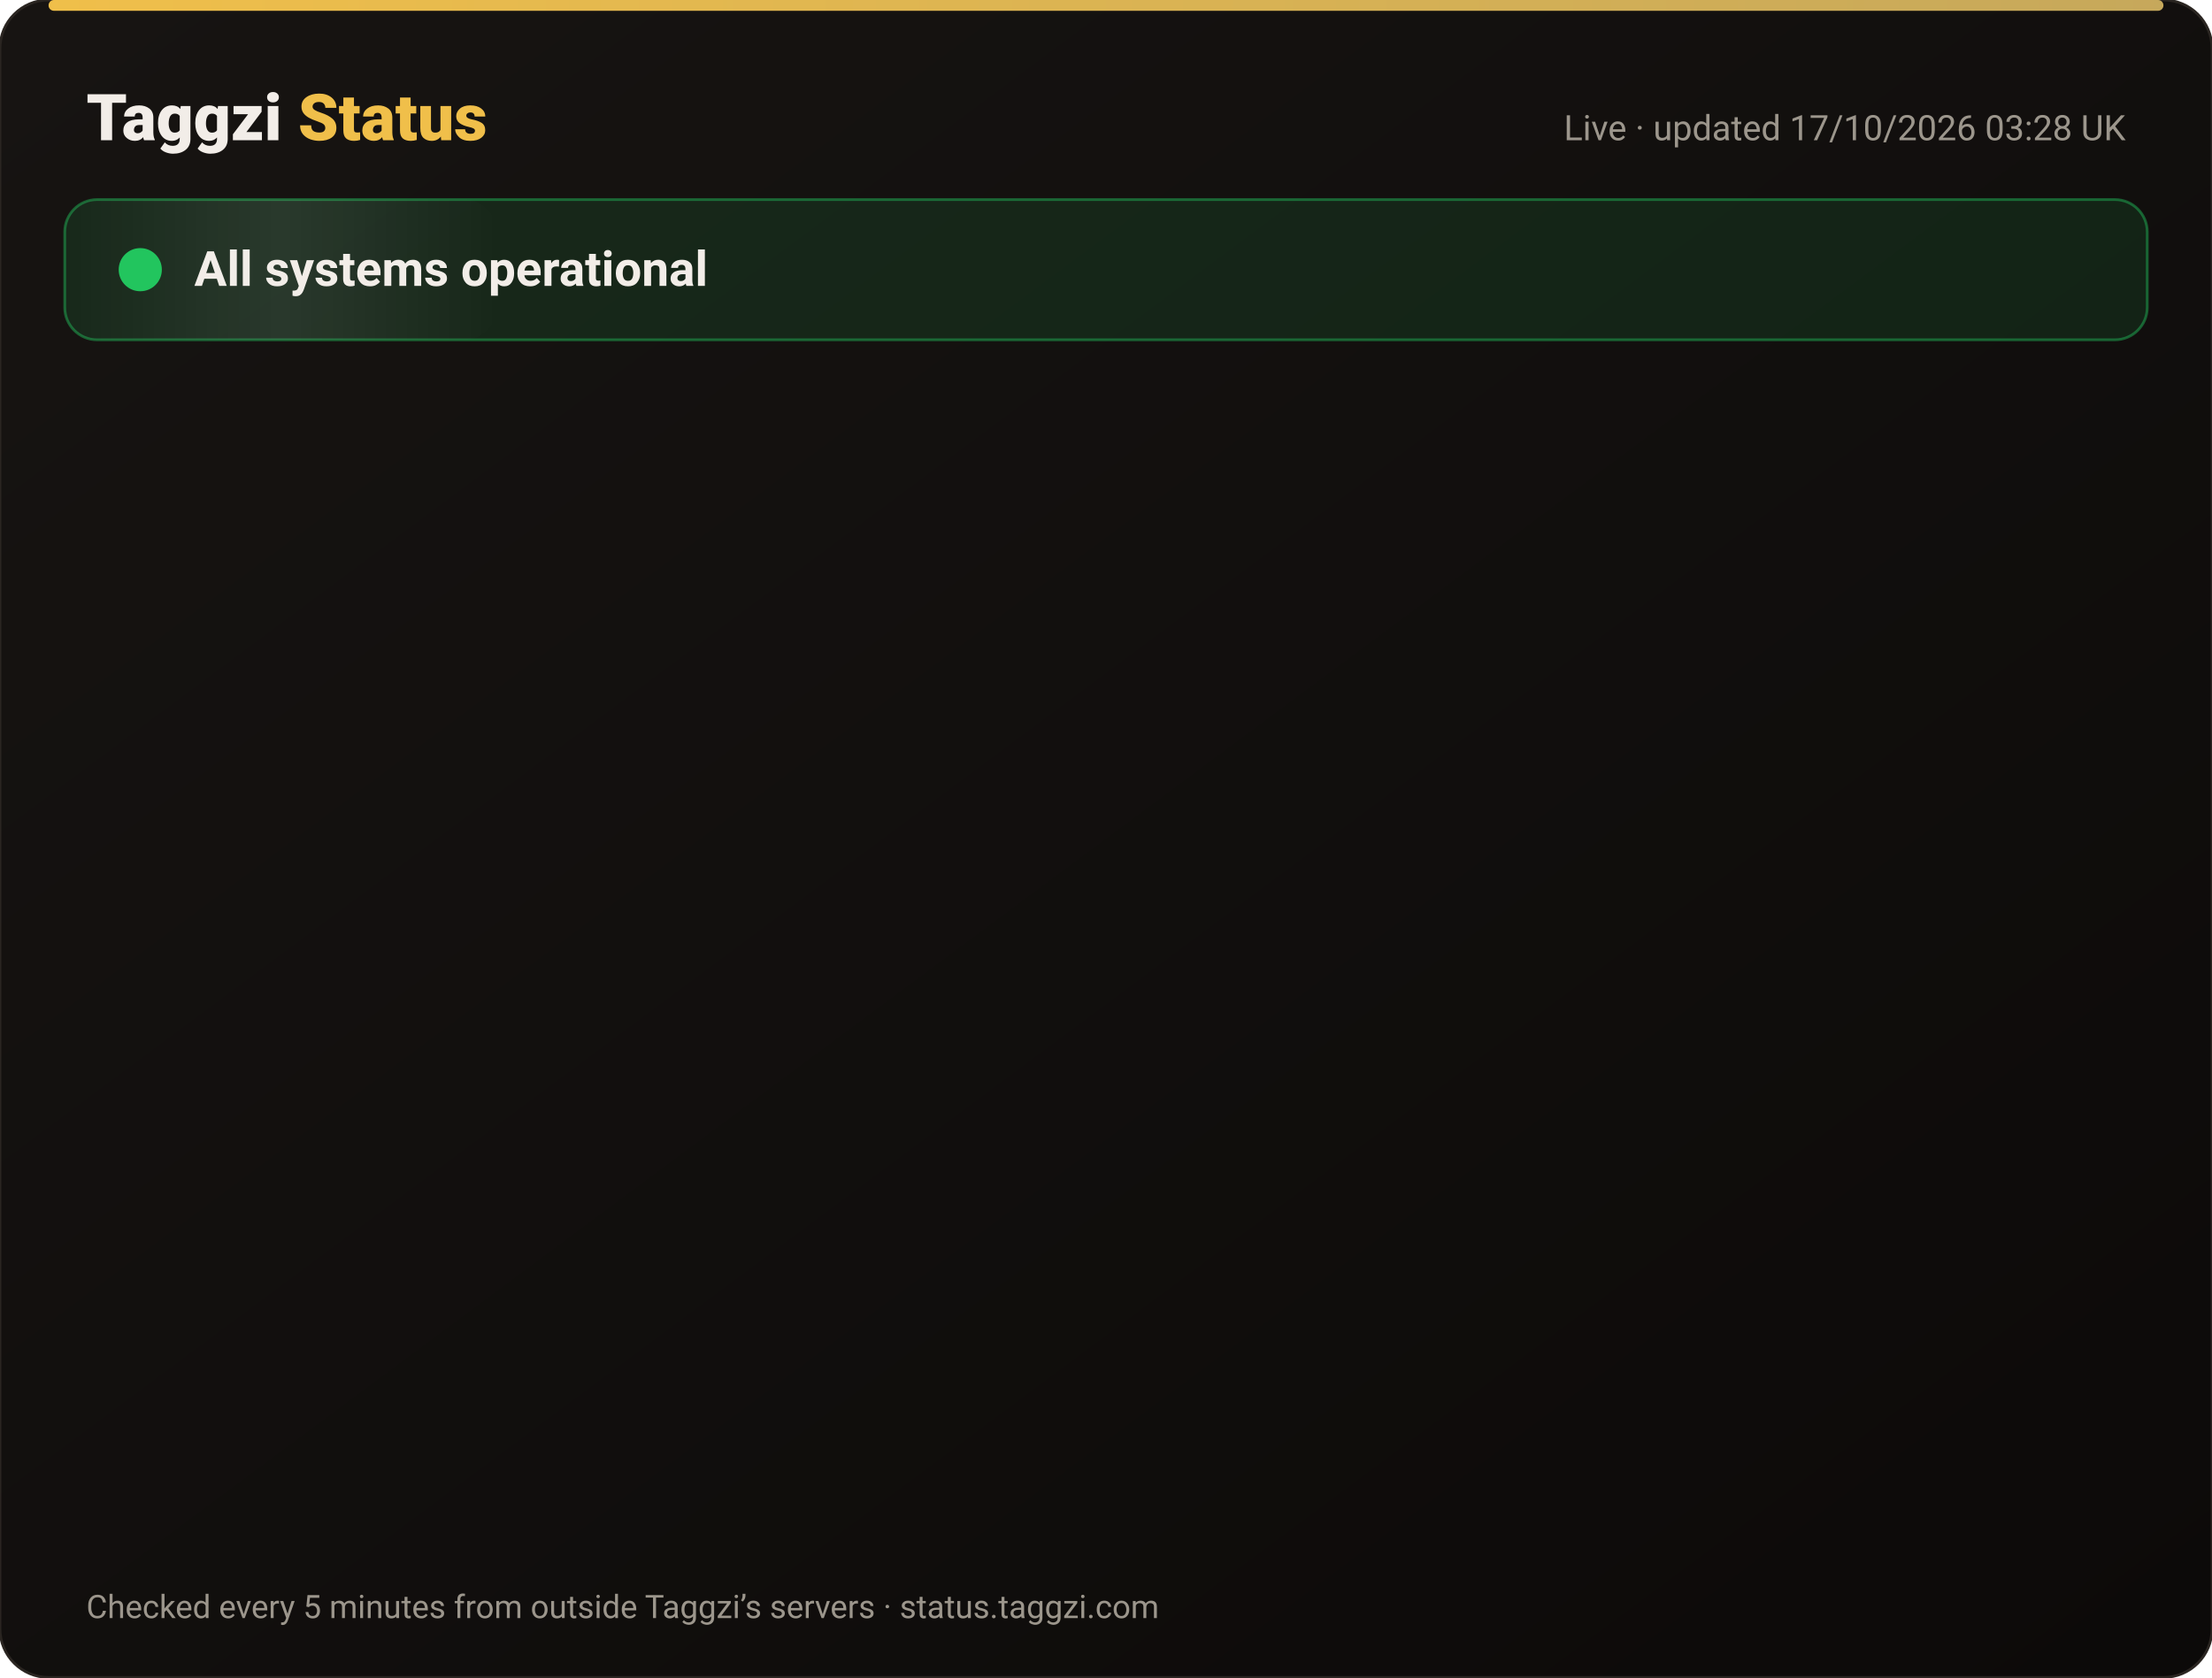
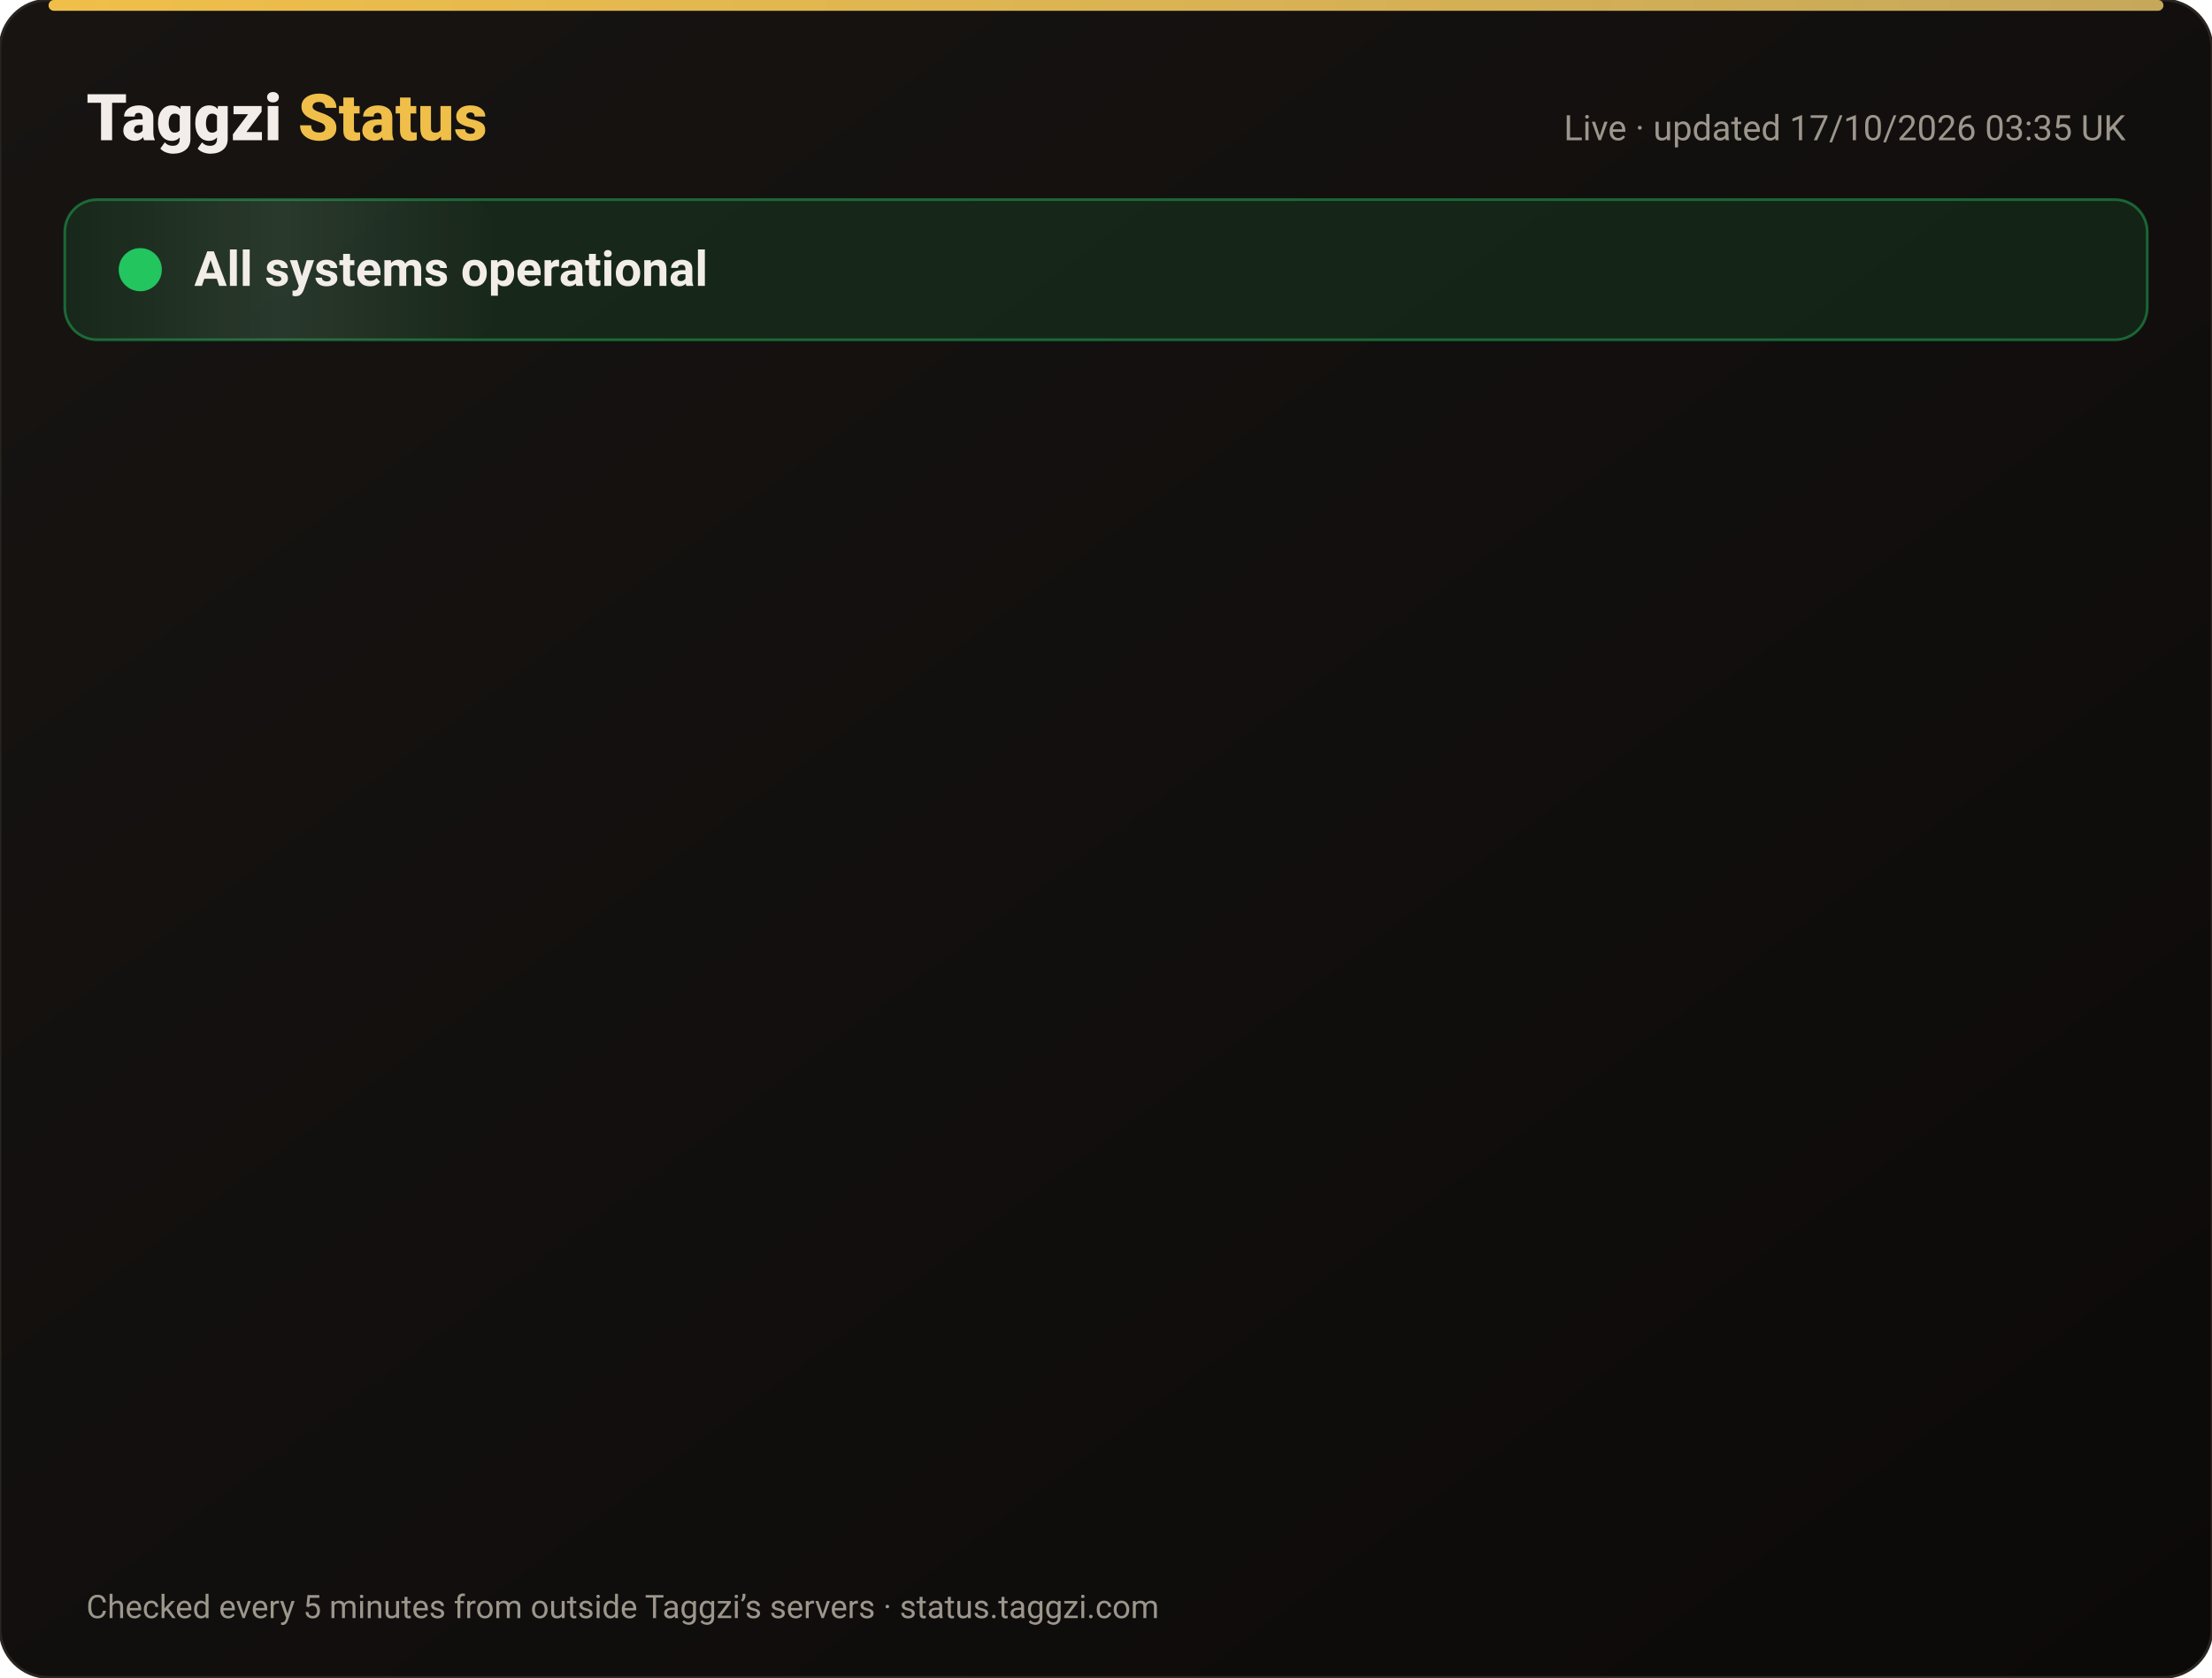
<svg xmlns="http://www.w3.org/2000/svg" width="820" height="622" viewBox="0 0 820 622" font-family="-apple-system,Segoe UI,Roboto,Helvetica,Arial,sans-serif">
  <defs>
    <linearGradient id="bg" x1="0" y1="0" x2="1" y2="1">
      <stop offset="0" stop-color="#171412" />
      <stop offset="1" stop-color="#0C0A09" />
    </linearGradient>
    <linearGradient id="gold" x1="0" x2="1">
      <stop offset="0" stop-color="#F0BF4A" />
      <stop offset="1" stop-color="#c6a85b" />
    </linearGradient>
    <linearGradient id="shine" x1="0" x2="1">
      <stop offset="0" stop-color="#fff" stop-opacity="0" />
      <stop offset=".5" stop-color="#fff" stop-opacity=".08" />
      <stop offset="1" stop-color="#fff" stop-opacity="0" />
    </linearGradient>
  </defs>
  <rect width="820" height="622" rx="18" fill="url(#bg)" stroke="#2a2521" />
  <rect x="18" y="0" width="784" height="4" rx="2" fill="url(#gold)" />
  <text x="32" y="52" font-size="24" font-weight="800" fill="#F2EDE8">Taggzi <tspan fill="#F0BF4A">Status</tspan>
  </text>
-   <text x="788" y="52" font-size="13" fill="#9C968C" text-anchor="end">Live · updated 17/10/2026 03:28 UK</text>
+   <text x="788" y="52" font-size="13" fill="#9C968C" text-anchor="end">Live · updated 17/10/2026 03:35 UK</text>
  <rect x="24" y="74" width="772" height="52" rx="12" fill="#22c55e" fill-opacity=".12" stroke="#22c55e" stroke-opacity=".45" />
  <rect x="24" y="74" width="160" height="52" rx="12" fill="url(#shine)">
    <animate attributeName="x" from="-160" to="820" dur="4s" repeatCount="indefinite" />
  </rect>
  <circle cx="52" cy="100" r="7" fill="#22c55e" />
  <circle cx="52" cy="100" r="7" fill="none" stroke="#22c55e" stroke-width="2">
    <animate attributeName="r" values="7;15;7" dur="2s" repeatCount="indefinite" />
    <animate attributeName="opacity" values=".9;0;.9" dur="2s" repeatCount="indefinite" />
  </circle>
  <text x="72" y="106" font-size="18" font-weight="700" fill="#F2EDE8">All systems operational</text>
  <g opacity="0">
    <animate attributeName="opacity" from="0" to="1" begin="0.00s" dur=".6s" fill="freeze" />
    <line x1="32" y1="188" x2="788" y2="188" stroke="#2a2521" />
    <circle cx="44" cy="166" r="6" fill="#22c55e">
      <animate attributeName="opacity" values="1;.45;1" dur="2.4s" begin="0.00s" repeatCount="indefinite" />
    </circle>
    <text x="62" y="171" font-size="15" font-weight="650" fill="#F2EDE8">Website</text>
    <text x="630" y="171" font-size="13" fill="#9C968C" text-anchor="end">100.00% uptime</text>
    <rect x="648" y="154" width="140" height="24" rx="12" fill="#22c55e" fill-opacity=".14" stroke="#22c55e" stroke-opacity=".5" />
    <text x="718" y="171" font-size="12" font-weight="700" fill="#22c55e" text-anchor="middle">Operational</text>
  </g>
  <g opacity="0">
    <animate attributeName="opacity" from="0" to="1" begin="0.15s" dur=".6s" fill="freeze" />
    <line x1="32" y1="234" x2="788" y2="234" stroke="#2a2521" />
    <circle cx="44" cy="212" r="6" fill="#22c55e">
      <animate attributeName="opacity" values="1;.45;1" dur="2.4s" begin="0.15s" repeatCount="indefinite" />
    </circle>
    <text x="62" y="217" font-size="15" font-weight="650" fill="#F2EDE8">Tag scans</text>
    <text x="630" y="217" font-size="13" fill="#9C968C" text-anchor="end">100.00% uptime</text>
    <rect x="648" y="200" width="140" height="24" rx="12" fill="#22c55e" fill-opacity=".14" stroke="#22c55e" stroke-opacity=".5" />
    <text x="718" y="217" font-size="12" font-weight="700" fill="#22c55e" text-anchor="middle">Operational</text>
  </g>
  <g opacity="0">
    <animate attributeName="opacity" from="0" to="1" begin="0.30s" dur=".6s" fill="freeze" />
    <line x1="32" y1="280" x2="788" y2="280" stroke="#2a2521" />
    <circle cx="44" cy="258" r="6" fill="#22c55e">
      <animate attributeName="opacity" values="1;.45;1" dur="2.4s" begin="0.30s" repeatCount="indefinite" />
    </circle>
    <text x="62" y="263" font-size="15" font-weight="650" fill="#F2EDE8">Manual tag lookup</text>
    <text x="630" y="263" font-size="13" fill="#9C968C" text-anchor="end">100.00% uptime</text>
    <rect x="648" y="246" width="140" height="24" rx="12" fill="#22c55e" fill-opacity=".14" stroke="#22c55e" stroke-opacity=".5" />
    <text x="718" y="263" font-size="12" font-weight="700" fill="#22c55e" text-anchor="middle">Operational</text>
  </g>
  <g opacity="0">
    <animate attributeName="opacity" from="0" to="1" begin="0.45s" dur=".6s" fill="freeze" />
    <line x1="32" y1="326" x2="788" y2="326" stroke="#2a2521" />
    <circle cx="44" cy="304" r="6" fill="#22c55e">
      <animate attributeName="opacity" values="1;.45;1" dur="2.4s" begin="0.45s" repeatCount="indefinite" />
    </circle>
    <text x="62" y="309" font-size="15" font-weight="650" fill="#F2EDE8">App &amp; login</text>
    <text x="630" y="309" font-size="13" fill="#9C968C" text-anchor="end">100.00% uptime</text>
    <rect x="648" y="292" width="140" height="24" rx="12" fill="#22c55e" fill-opacity=".14" stroke="#22c55e" stroke-opacity=".5" />
    <text x="718" y="309" font-size="12" font-weight="700" fill="#22c55e" text-anchor="middle">Operational</text>
  </g>
  <g opacity="0">
    <animate attributeName="opacity" from="0" to="1" begin="0.60s" dur=".6s" fill="freeze" />
    <line x1="32" y1="372" x2="788" y2="372" stroke="#2a2521" />
    <circle cx="44" cy="350" r="6" fill="#22c55e">
      <animate attributeName="opacity" values="1;.45;1" dur="2.4s" begin="0.60s" repeatCount="indefinite" />
    </circle>
    <text x="62" y="355" font-size="15" font-weight="650" fill="#F2EDE8">Community alerts</text>
    <text x="630" y="355" font-size="13" fill="#9C968C" text-anchor="end">100.00% uptime</text>
    <rect x="648" y="338" width="140" height="24" rx="12" fill="#22c55e" fill-opacity=".14" stroke="#22c55e" stroke-opacity=".5" />
    <text x="718" y="355" font-size="12" font-weight="700" fill="#22c55e" text-anchor="middle">Operational</text>
  </g>
  <g opacity="0">
    <animate attributeName="opacity" from="0" to="1" begin="0.75s" dur=".6s" fill="freeze" />
    <line x1="32" y1="418" x2="788" y2="418" stroke="#2a2521" />
    <circle cx="44" cy="396" r="6" fill="#22c55e">
      <animate attributeName="opacity" values="1;.45;1" dur="2.4s" begin="0.75s" repeatCount="indefinite" />
    </circle>
    <text x="62" y="401" font-size="15" font-weight="650" fill="#F2EDE8">Private calling</text>
    <text x="630" y="401" font-size="13" fill="#9C968C" text-anchor="end">100.00% uptime</text>
    <rect x="648" y="384" width="140" height="24" rx="12" fill="#22c55e" fill-opacity=".14" stroke="#22c55e" stroke-opacity=".5" />
    <text x="718" y="401" font-size="12" font-weight="700" fill="#22c55e" text-anchor="middle">Operational</text>
  </g>
  <g opacity="0">
    <animate attributeName="opacity" from="0" to="1" begin="0.90s" dur=".6s" fill="freeze" />
    <line x1="32" y1="464" x2="788" y2="464" stroke="#2a2521" />
    <circle cx="44" cy="442" r="6" fill="#22c55e">
      <animate attributeName="opacity" values="1;.45;1" dur="2.4s" begin="0.90s" repeatCount="indefinite" />
    </circle>
    <text x="62" y="447" font-size="15" font-weight="650" fill="#F2EDE8">Payments</text>
    <text x="630" y="447" font-size="13" fill="#9C968C" text-anchor="end">99.98% uptime</text>
    <rect x="648" y="430" width="140" height="24" rx="12" fill="#22c55e" fill-opacity=".14" stroke="#22c55e" stroke-opacity=".5" />
    <text x="718" y="447" font-size="12" font-weight="700" fill="#22c55e" text-anchor="middle">Operational</text>
  </g>
  <g opacity="0">
    <animate attributeName="opacity" from="0" to="1" begin="1.05s" dur=".6s" fill="freeze" />
    <line x1="32" y1="510" x2="788" y2="510" stroke="#2a2521" />
    <circle cx="44" cy="488" r="6" fill="#22c55e">
      <animate attributeName="opacity" values="1;.45;1" dur="2.4s" begin="1.05s" repeatCount="indefinite" />
    </circle>
    <text x="62" y="493" font-size="15" font-weight="650" fill="#F2EDE8">Email &amp; support</text>
    <text x="630" y="493" font-size="13" fill="#9C968C" text-anchor="end">100.00% uptime</text>
    <rect x="648" y="476" width="140" height="24" rx="12" fill="#22c55e" fill-opacity=".14" stroke="#22c55e" stroke-opacity=".5" />
    <text x="718" y="493" font-size="12" font-weight="700" fill="#22c55e" text-anchor="middle">Operational</text>
  </g>
  <g opacity="0">
    <animate attributeName="opacity" from="0" to="1" begin="1.20s" dur=".6s" fill="freeze" />
    <line x1="32" y1="556" x2="788" y2="556" stroke="#2a2521" />
    <circle cx="44" cy="534" r="6" fill="#22c55e">
      <animate attributeName="opacity" values="1;.45;1" dur="2.4s" begin="1.20s" repeatCount="indefinite" />
    </circle>
    <text x="62" y="539" font-size="15" font-weight="650" fill="#F2EDE8">Secure connection (SSL)</text>
    <text x="630" y="539" font-size="13" fill="#9C968C" text-anchor="end">100.00% uptime</text>
    <rect x="648" y="522" width="140" height="24" rx="12" fill="#22c55e" fill-opacity=".14" stroke="#22c55e" stroke-opacity=".5" />
    <text x="718" y="539" font-size="12" font-weight="700" fill="#22c55e" text-anchor="middle">Operational</text>
  </g>
  <text x="32" y="600" font-size="12" fill="#9C968C">Checked every 5 minutes from outside Taggzi’s servers · status.taggzi.com</text>
</svg>
